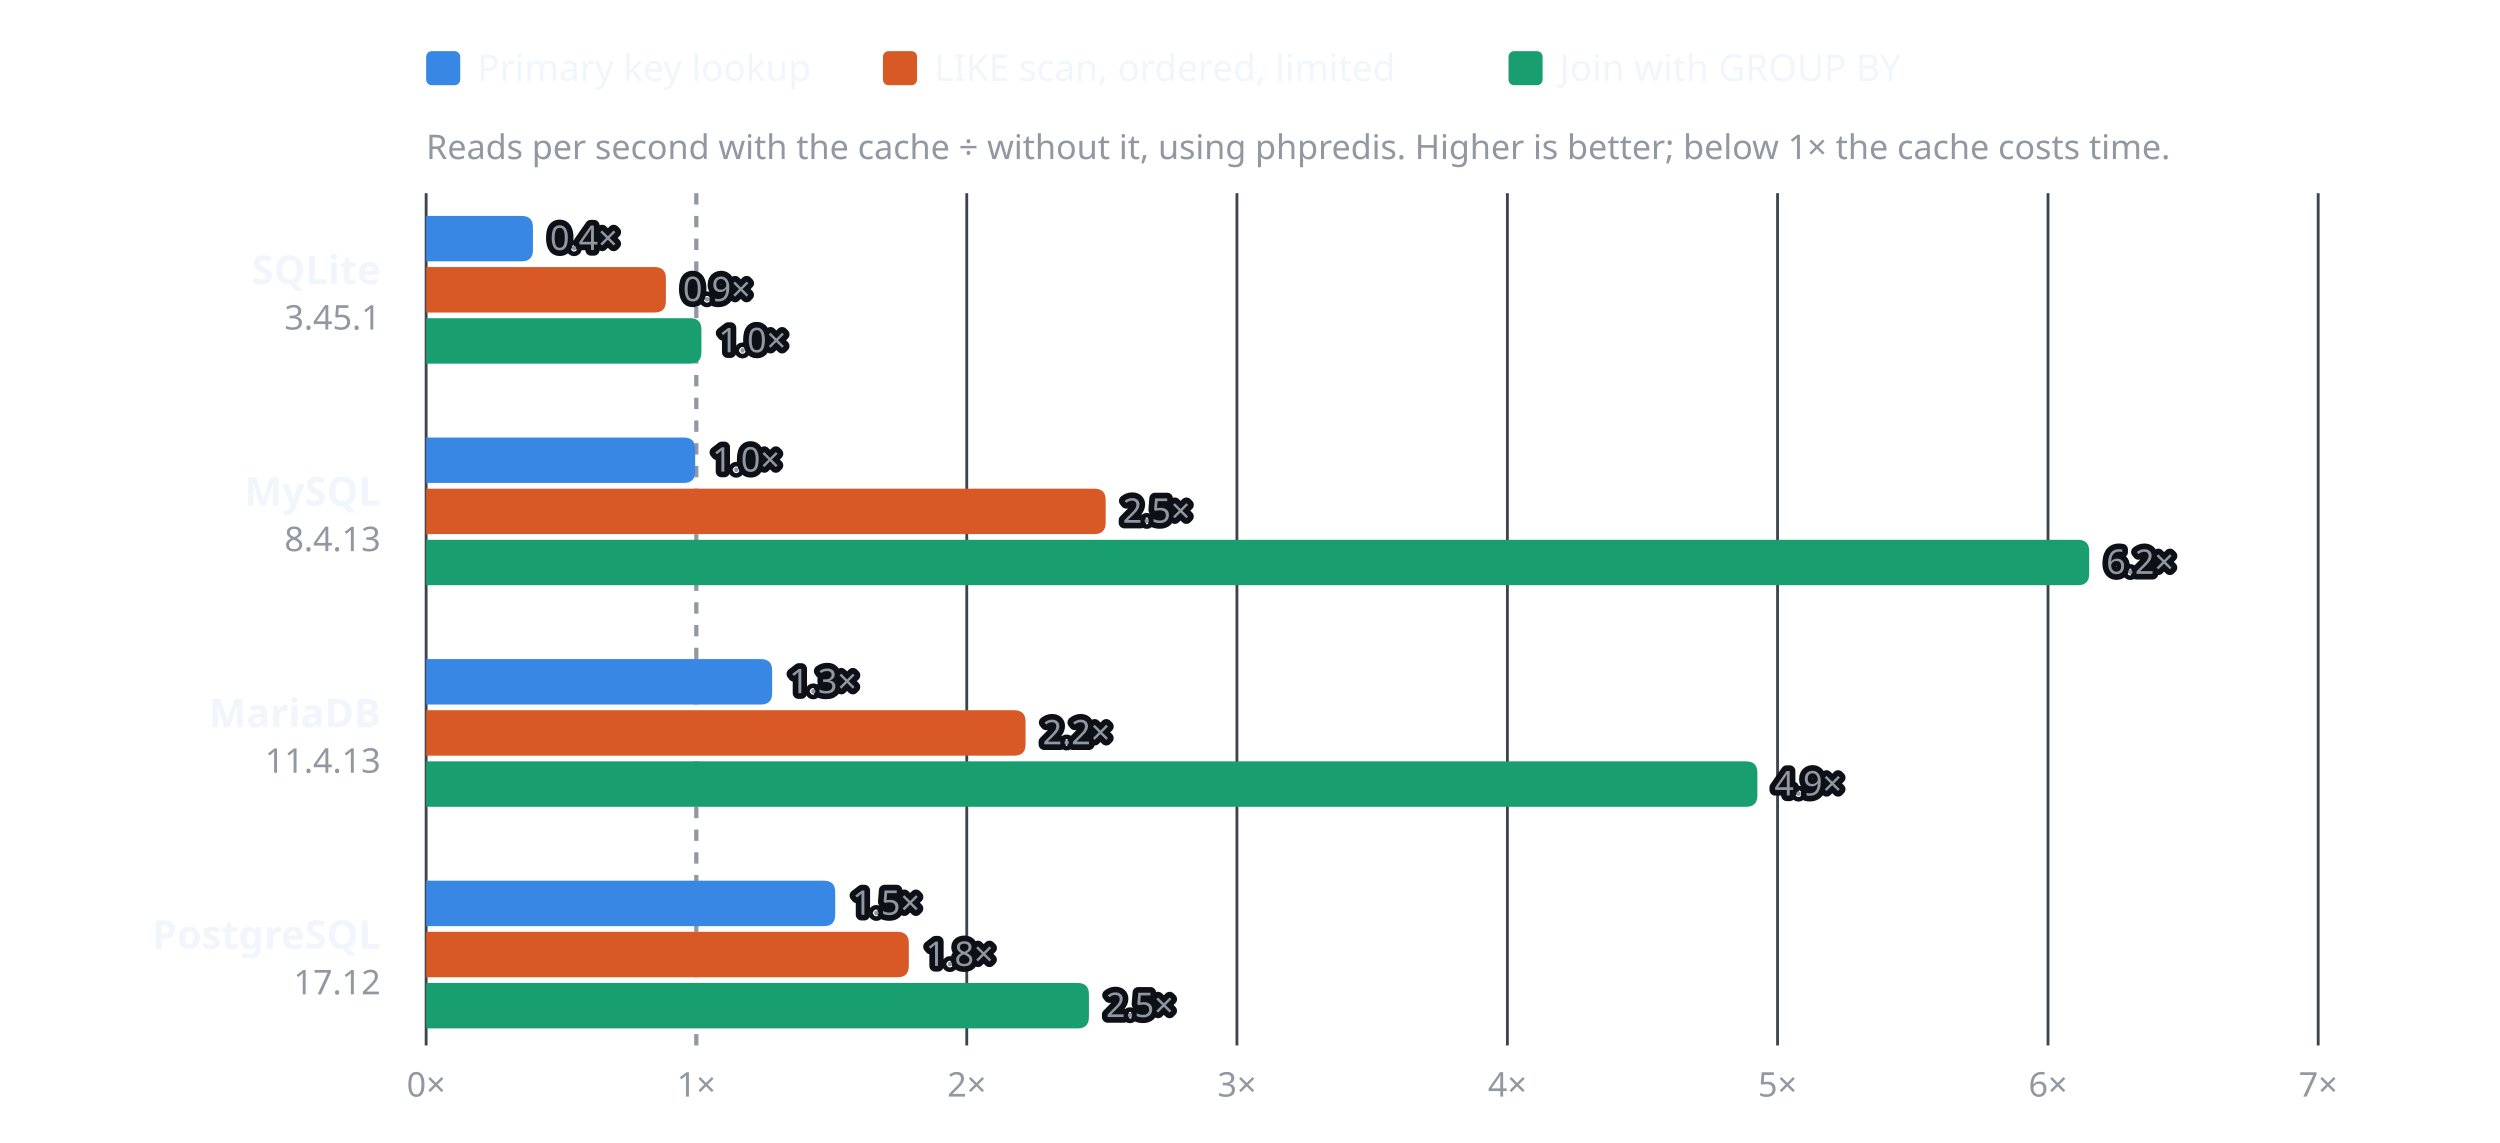
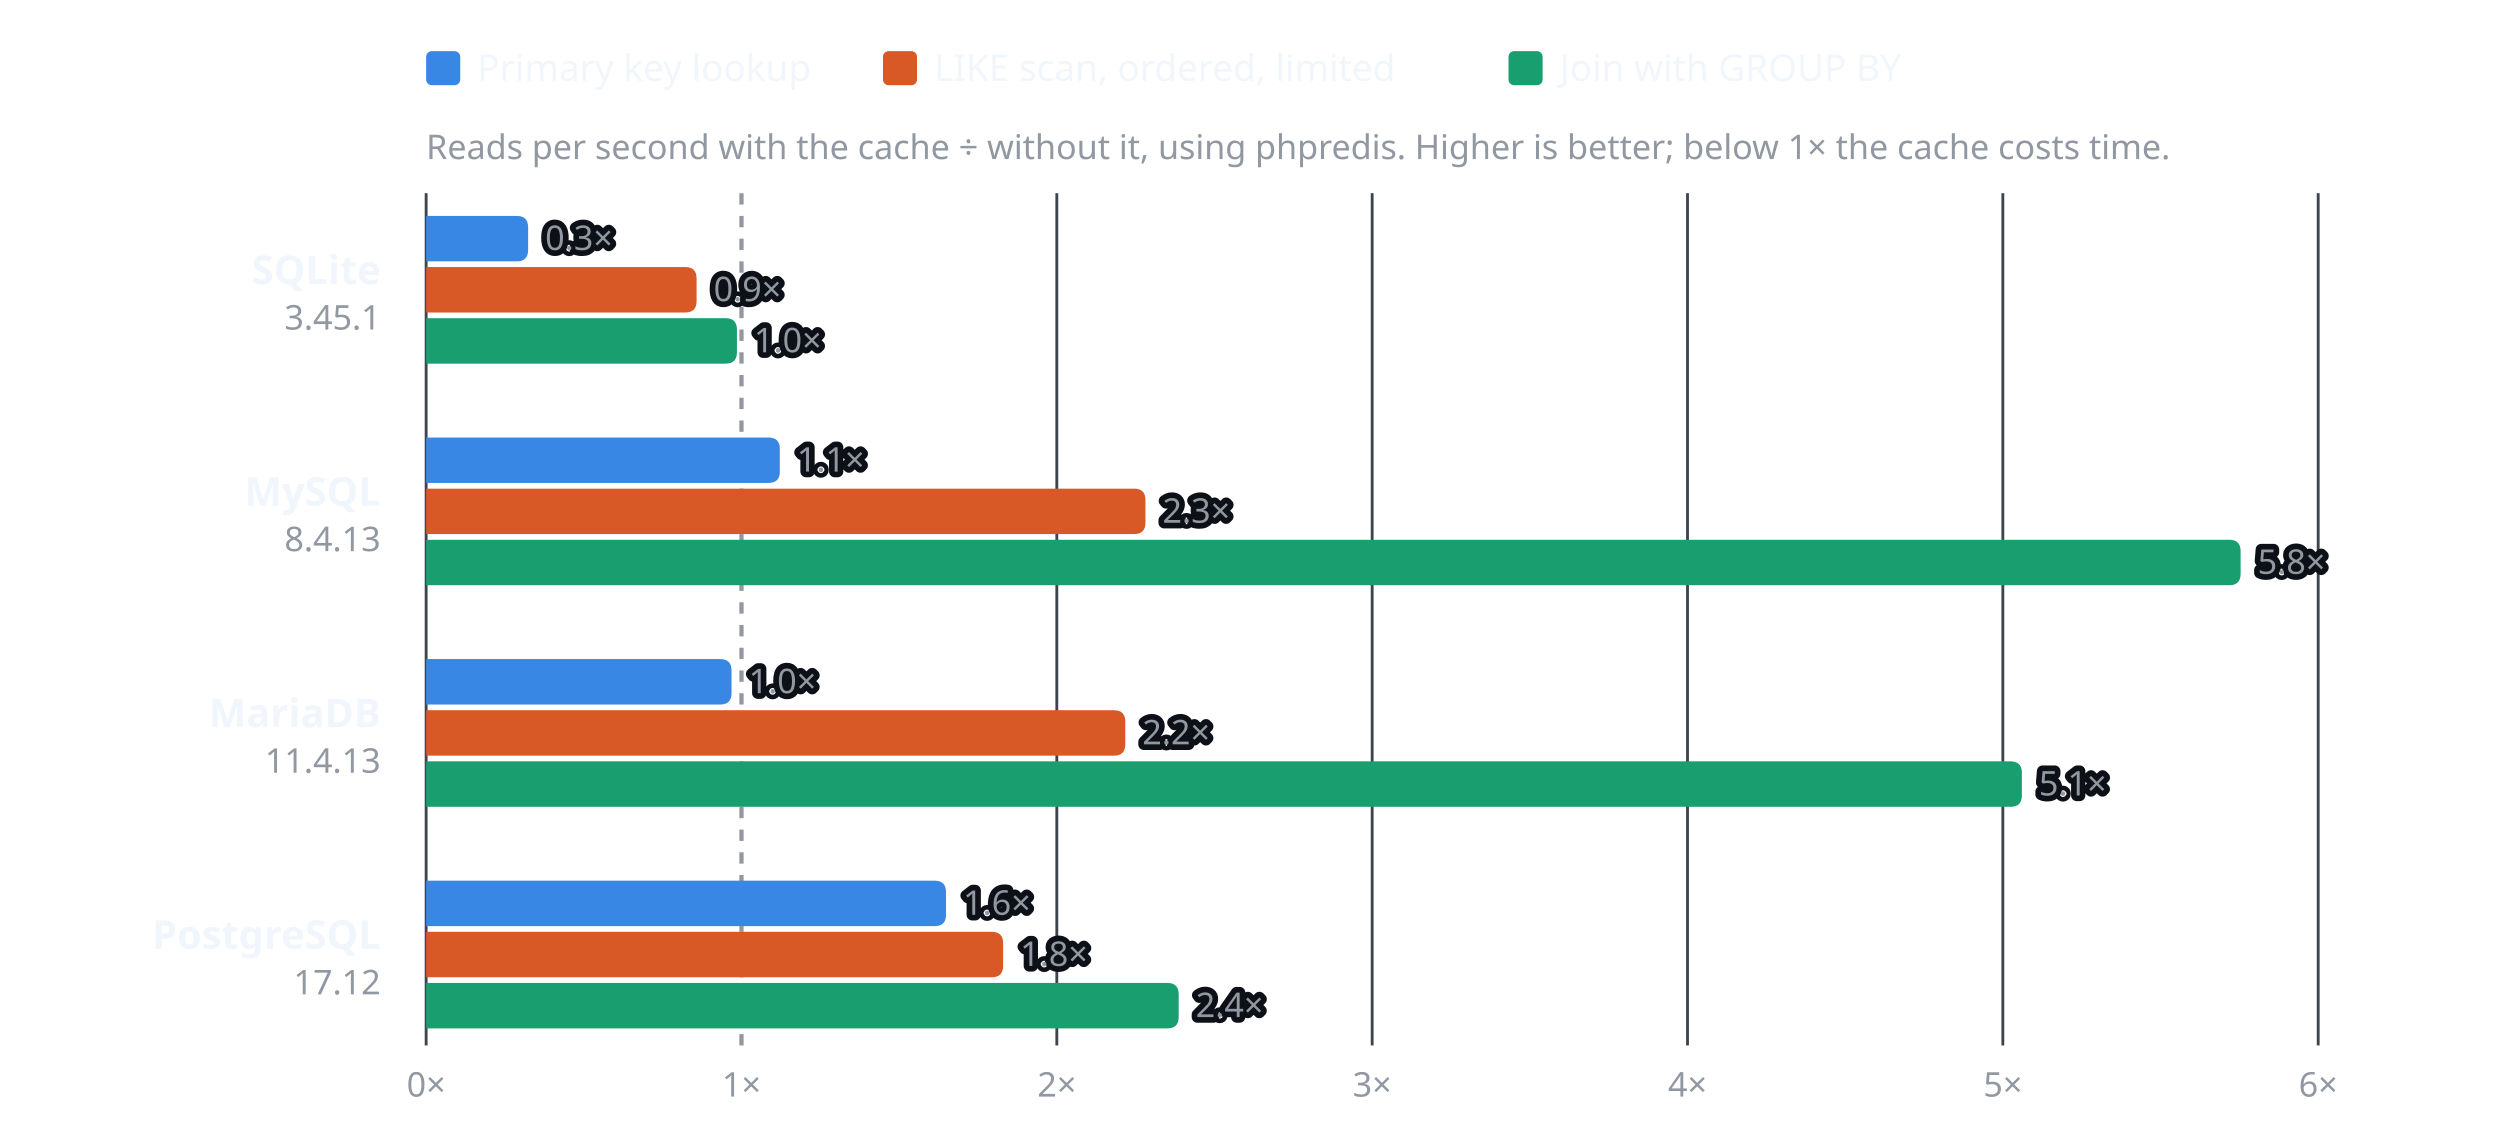
<svg xmlns="http://www.w3.org/2000/svg" width="880" height="402" viewBox="0 0 880 402" role="img" font-family="-apple-system, BlinkMacSystemFont, 'Segoe UI', 'Noto Sans', Helvetica, Arial, sans-serif">
  <rect x="150.0" y="18" width="12" height="12" rx="2" fill="#3987e5" />
  <text x="168.0" y="28.5" font-size="13" fill="#f0f6fc">Primary key lookup</text>
  <rect x="310.8" y="18" width="12" height="12" rx="2" fill="#d95926" />
  <text x="328.8" y="28.5" font-size="13" fill="#f0f6fc">LIKE scan, ordered, limited</text>
  <rect x="531.0" y="18" width="12" height="12" rx="2" fill="#199e70" />
  <text x="549.0" y="28.5" font-size="13" fill="#f0f6fc">Join with GROUP BY</text>
  <text x="150.0" y="56" font-size="12" fill="#9198a1">Reads per second with the cache ÷ without it, using phpredis. Higher is better; below 1× the cache costs time.</text>
  <line x1="150.0" y1="68.0" x2="150.0" y2="368.0" stroke="#3d444d" stroke-width="1" />
  <text x="150.0" y="386.0" font-size="12" text-anchor="middle" fill="#9198a1">0×</text>
-   <line x1="245.1" y1="68.0" x2="245.1" y2="368.0" stroke="#9198a1" stroke-width="1.5" stroke-dasharray="4 4" />
-   <text x="245.1" y="386.0" font-size="12" text-anchor="middle" fill="#9198a1">1×</text>
-   <line x1="340.3" y1="68.0" x2="340.3" y2="368.0" stroke="#3d444d" stroke-width="1" />
-   <text x="340.3" y="386.0" font-size="12" text-anchor="middle" fill="#9198a1">2×</text>
-   <line x1="435.4" y1="68.0" x2="435.4" y2="368.0" stroke="#3d444d" stroke-width="1" />
-   <text x="435.4" y="386.0" font-size="12" text-anchor="middle" fill="#9198a1">3×</text>
-   <line x1="530.6" y1="68.0" x2="530.6" y2="368.0" stroke="#3d444d" stroke-width="1" />
-   <text x="530.6" y="386.0" font-size="12" text-anchor="middle" fill="#9198a1">4×</text>
-   <line x1="625.7" y1="68.0" x2="625.7" y2="368.0" stroke="#3d444d" stroke-width="1" />
-   <text x="625.7" y="386.0" font-size="12" text-anchor="middle" fill="#9198a1">5×</text>
-   <line x1="720.9" y1="68.0" x2="720.9" y2="368.0" stroke="#3d444d" stroke-width="1" />
-   <text x="720.9" y="386.0" font-size="12" text-anchor="middle" fill="#9198a1">6×</text>
+   <line x1="261.0" y1="68.0" x2="261.0" y2="368.0" stroke="#9198a1" stroke-width="1.5" stroke-dasharray="4 4" />
+   <text x="261.0" y="386.0" font-size="12" text-anchor="middle" fill="#9198a1">1×</text>
+   <line x1="372.0" y1="68.0" x2="372.0" y2="368.0" stroke="#3d444d" stroke-width="1" />
+   <text x="372.0" y="386.0" font-size="12" text-anchor="middle" fill="#9198a1">2×</text>
+   <line x1="483.0" y1="68.0" x2="483.0" y2="368.0" stroke="#3d444d" stroke-width="1" />
+   <text x="483.0" y="386.0" font-size="12" text-anchor="middle" fill="#9198a1">3×</text>
+   <line x1="594.0" y1="68.0" x2="594.0" y2="368.0" stroke="#3d444d" stroke-width="1" />
+   <text x="594.0" y="386.0" font-size="12" text-anchor="middle" fill="#9198a1">4×</text>
+   <line x1="705.0" y1="68.0" x2="705.0" y2="368.0" stroke="#3d444d" stroke-width="1" />
+   <text x="705.0" y="386.0" font-size="12" text-anchor="middle" fill="#9198a1">5×</text>
  <line x1="816.0" y1="68.0" x2="816.0" y2="368.0" stroke="#3d444d" stroke-width="1" />
-   <text x="816.0" y="386.0" font-size="12" text-anchor="middle" fill="#9198a1">7×</text>
+   <text x="816.0" y="386.0" font-size="12" text-anchor="middle" fill="#9198a1">6×</text>
  <text x="134.0" y="100.0" font-size="14" font-weight="600" text-anchor="end" fill="#f0f6fc">SQLite</text>
  <text x="134.0" y="116.0" font-size="12" text-anchor="end" fill="#9198a1">3.45.1</text>
-   <path fill="#3987e5" d="M150.0 76.0h33.6q4.0 0 4.0 4.0v8.0q0 4.0 -4.0 4.0h-33.6z" />
-   <text x="193.6" y="88.0" font-size="12" fill="#9198a1" stroke="#0d1117" stroke-width="4" stroke-linejoin="round" paint-order="stroke">0.4×</text>
-   <path fill="#d95926" d="M150.0 94.0h80.4q4.0 0 4.0 4.0v8.0q0 4.0 -4.0 4.0h-80.4z" />
-   <text x="240.4" y="106.0" font-size="12" fill="#9198a1" stroke="#0d1117" stroke-width="4" stroke-linejoin="round" paint-order="stroke">0.9×</text>
-   <path fill="#199e70" d="M150.0 112.0h92.9q4.0 0 4.0 4.0v8.0q0 4.0 -4.0 4.0h-92.9z" />
-   <text x="252.9" y="124.0" font-size="12" fill="#9198a1" stroke="#0d1117" stroke-width="4" stroke-linejoin="round" paint-order="stroke">1.0×</text>
+   <path fill="#3987e5" d="M150.0 76.0h31.9q4.0 0 4.0 4.0v8.0q0 4.0 -4.0 4.0h-31.9z" />
+   <text x="191.9" y="88.0" font-size="12" fill="#9198a1" stroke="#0d1117" stroke-width="4" stroke-linejoin="round" paint-order="stroke">0.3×</text>
+   <path fill="#d95926" d="M150.0 94.0h91.2q4.0 0 4.0 4.0v8.0q0 4.0 -4.0 4.0h-91.2z" />
+   <text x="251.2" y="106.0" font-size="12" fill="#9198a1" stroke="#0d1117" stroke-width="4" stroke-linejoin="round" paint-order="stroke">0.9×</text>
+   <path fill="#199e70" d="M150.0 112.0h105.4q4.0 0 4.0 4.0v8.0q0 4.0 -4.0 4.0h-105.4z" />
+   <text x="265.4" y="124.0" font-size="12" fill="#9198a1" stroke="#0d1117" stroke-width="4" stroke-linejoin="round" paint-order="stroke">1.0×</text>
  <text x="134.0" y="178.0" font-size="14" font-weight="600" text-anchor="end" fill="#f0f6fc">MySQL</text>
  <text x="134.0" y="194.0" font-size="12" text-anchor="end" fill="#9198a1">8.4.13</text>
-   <path fill="#3987e5" d="M150.0 154.0h90.7q4.0 0 4.0 4.0v8.0q0 4.0 -4.0 4.0h-90.7z" />
-   <text x="250.7" y="166.0" font-size="12" fill="#9198a1" stroke="#0d1117" stroke-width="4" stroke-linejoin="round" paint-order="stroke">1.0×</text>
-   <path fill="#d95926" d="M150.0 172.0h235.2q4.0 0 4.0 4.0v8.0q0 4.0 -4.0 4.0h-235.2z" />
-   <text x="395.2" y="184.0" font-size="12" fill="#9198a1" stroke="#0d1117" stroke-width="4" stroke-linejoin="round" paint-order="stroke">2.5×</text>
-   <path fill="#199e70" d="M150.0 190.0h581.4q4.0 0 4.0 4.0v8.0q0 4.0 -4.0 4.0h-581.4z" />
-   <text x="741.4" y="202.0" font-size="12" fill="#9198a1" stroke="#0d1117" stroke-width="4" stroke-linejoin="round" paint-order="stroke">6.2×</text>
+   <path fill="#3987e5" d="M150.0 154.0h120.5q4.0 0 4.0 4.0v8.0q0 4.0 -4.0 4.0h-120.5z" />
+   <text x="280.5" y="166.0" font-size="12" fill="#9198a1" stroke="#0d1117" stroke-width="4" stroke-linejoin="round" paint-order="stroke">1.1×</text>
+   <path fill="#d95926" d="M150.0 172.0h249.2q4.0 0 4.0 4.0v8.0q0 4.0 -4.0 4.0h-249.2z" />
+   <text x="409.2" y="184.0" font-size="12" fill="#9198a1" stroke="#0d1117" stroke-width="4" stroke-linejoin="round" paint-order="stroke">2.3×</text>
+   <path fill="#199e70" d="M150.0 190.0h634.7q4.0 0 4.0 4.0v8.0q0 4.0 -4.0 4.0h-634.7z" />
+   <text x="794.7" y="202.0" font-size="12" fill="#9198a1" stroke="#0d1117" stroke-width="4" stroke-linejoin="round" paint-order="stroke">5.8×</text>
  <text x="134.0" y="256.0" font-size="14" font-weight="600" text-anchor="end" fill="#f0f6fc">MariaDB</text>
  <text x="134.0" y="272.0" font-size="12" text-anchor="end" fill="#9198a1">11.4.13</text>
-   <path fill="#3987e5" d="M150.0 232.0h117.8q4.0 0 4.0 4.0v8.0q0 4.0 -4.0 4.0h-117.8z" />
-   <text x="277.8" y="244.0" font-size="12" fill="#9198a1" stroke="#0d1117" stroke-width="4" stroke-linejoin="round" paint-order="stroke">1.3×</text>
-   <path fill="#d95926" d="M150.0 250.0h207.0q4.0 0 4.0 4.0v8.0q0 4.0 -4.0 4.0h-207.0z" />
-   <text x="367.0" y="262.0" font-size="12" fill="#9198a1" stroke="#0d1117" stroke-width="4" stroke-linejoin="round" paint-order="stroke">2.2×</text>
-   <path fill="#199e70" d="M150.0 268.0h464.6q4.0 0 4.0 4.0v8.0q0 4.0 -4.0 4.0h-464.6z" />
-   <text x="624.6" y="280.0" font-size="12" fill="#9198a1" stroke="#0d1117" stroke-width="4" stroke-linejoin="round" paint-order="stroke">4.9×</text>
+   <path fill="#3987e5" d="M150.0 232.0h103.5q4.0 0 4.0 4.0v8.0q0 4.0 -4.0 4.0h-103.5z" />
+   <text x="263.5" y="244.0" font-size="12" fill="#9198a1" stroke="#0d1117" stroke-width="4" stroke-linejoin="round" paint-order="stroke">1.0×</text>
+   <path fill="#d95926" d="M150.0 250.0h242.1q4.0 0 4.0 4.0v8.0q0 4.0 -4.0 4.0h-242.1z" />
+   <text x="402.1" y="262.0" font-size="12" fill="#9198a1" stroke="#0d1117" stroke-width="4" stroke-linejoin="round" paint-order="stroke">2.2×</text>
+   <path fill="#199e70" d="M150.0 268.0h557.7q4.0 0 4.0 4.0v8.0q0 4.0 -4.0 4.0h-557.7z" />
+   <text x="717.7" y="280.0" font-size="12" fill="#9198a1" stroke="#0d1117" stroke-width="4" stroke-linejoin="round" paint-order="stroke">5.1×</text>
  <text x="134.0" y="334.0" font-size="14" font-weight="600" text-anchor="end" fill="#f0f6fc">PostgreSQL</text>
  <text x="134.0" y="350.0" font-size="12" text-anchor="end" fill="#9198a1">17.12</text>
-   <path fill="#3987e5" d="M150.0 310.0h140.0q4.0 0 4.0 4.0v8.0q0 4.0 -4.0 4.0h-140.0z" />
-   <text x="300.0" y="322.0" font-size="12" fill="#9198a1" stroke="#0d1117" stroke-width="4" stroke-linejoin="round" paint-order="stroke">1.5×</text>
-   <path fill="#d95926" d="M150.0 328.0h165.9q4.0 0 4.0 4.0v8.0q0 4.0 -4.0 4.0h-165.9z" />
-   <text x="325.9" y="340.0" font-size="12" fill="#9198a1" stroke="#0d1117" stroke-width="4" stroke-linejoin="round" paint-order="stroke">1.8×</text>
-   <path fill="#199e70" d="M150.0 346.0h229.3q4.0 0 4.0 4.0v8.0q0 4.0 -4.0 4.0h-229.3z" />
-   <text x="389.3" y="358.0" font-size="12" fill="#9198a1" stroke="#0d1117" stroke-width="4" stroke-linejoin="round" paint-order="stroke">2.5×</text>
+   <path fill="#3987e5" d="M150.0 310.0h179.0q4.0 0 4.0 4.0v8.0q0 4.0 -4.0 4.0h-179.0z" />
+   <text x="339.0" y="322.0" font-size="12" fill="#9198a1" stroke="#0d1117" stroke-width="4" stroke-linejoin="round" paint-order="stroke">1.6×</text>
+   <path fill="#d95926" d="M150.0 328.0h199.1q4.0 0 4.0 4.0v8.0q0 4.0 -4.0 4.0h-199.1z" />
+   <text x="359.1" y="340.0" font-size="12" fill="#9198a1" stroke="#0d1117" stroke-width="4" stroke-linejoin="round" paint-order="stroke">1.8×</text>
+   <path fill="#199e70" d="M150.0 346.0h260.9q4.0 0 4.0 4.0v8.0q0 4.0 -4.0 4.0h-260.9z" />
+   <text x="420.9" y="358.0" font-size="12" fill="#9198a1" stroke="#0d1117" stroke-width="4" stroke-linejoin="round" paint-order="stroke">2.4×</text>
</svg>
